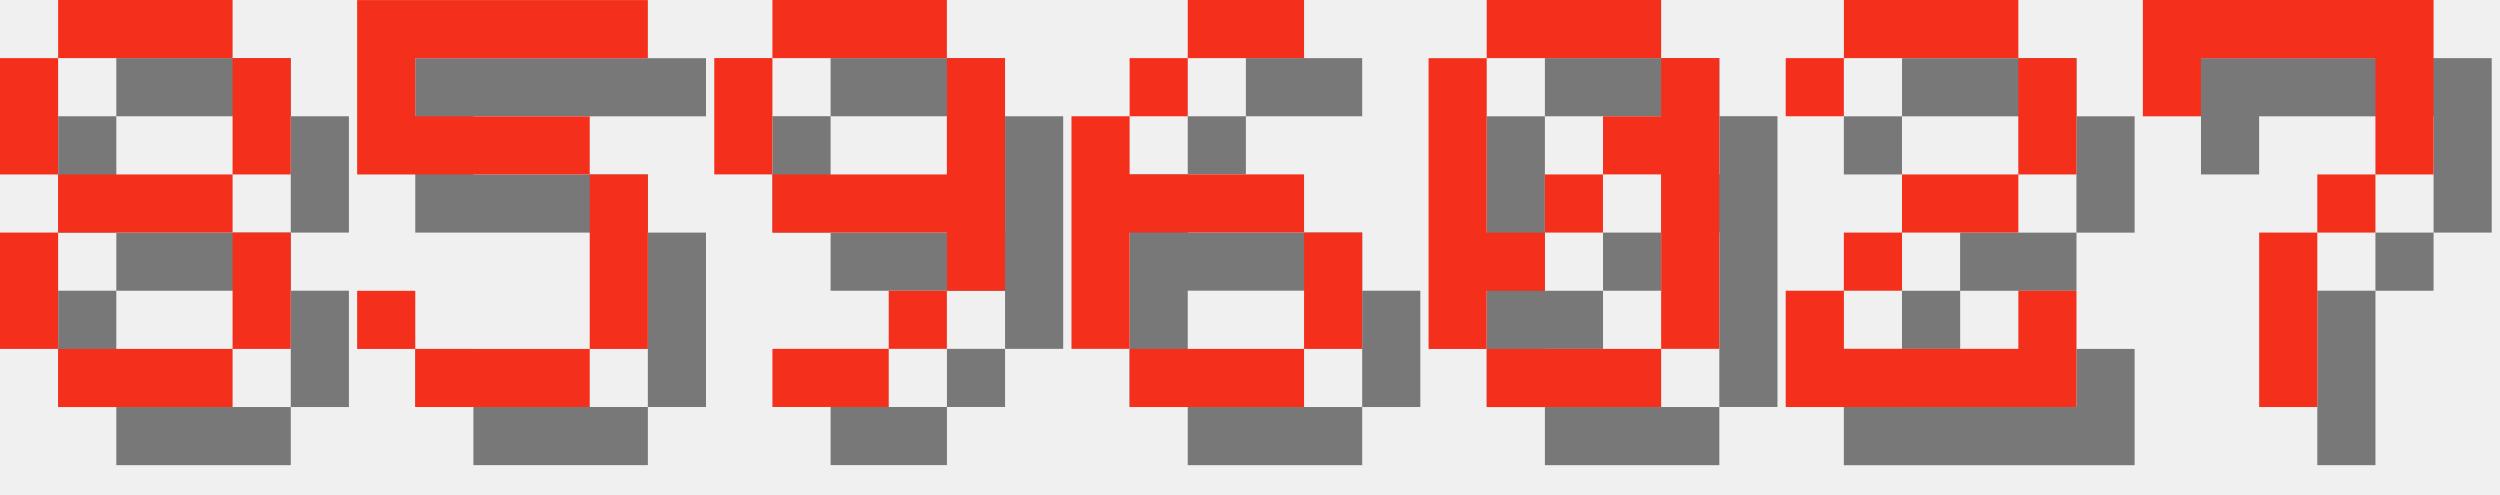
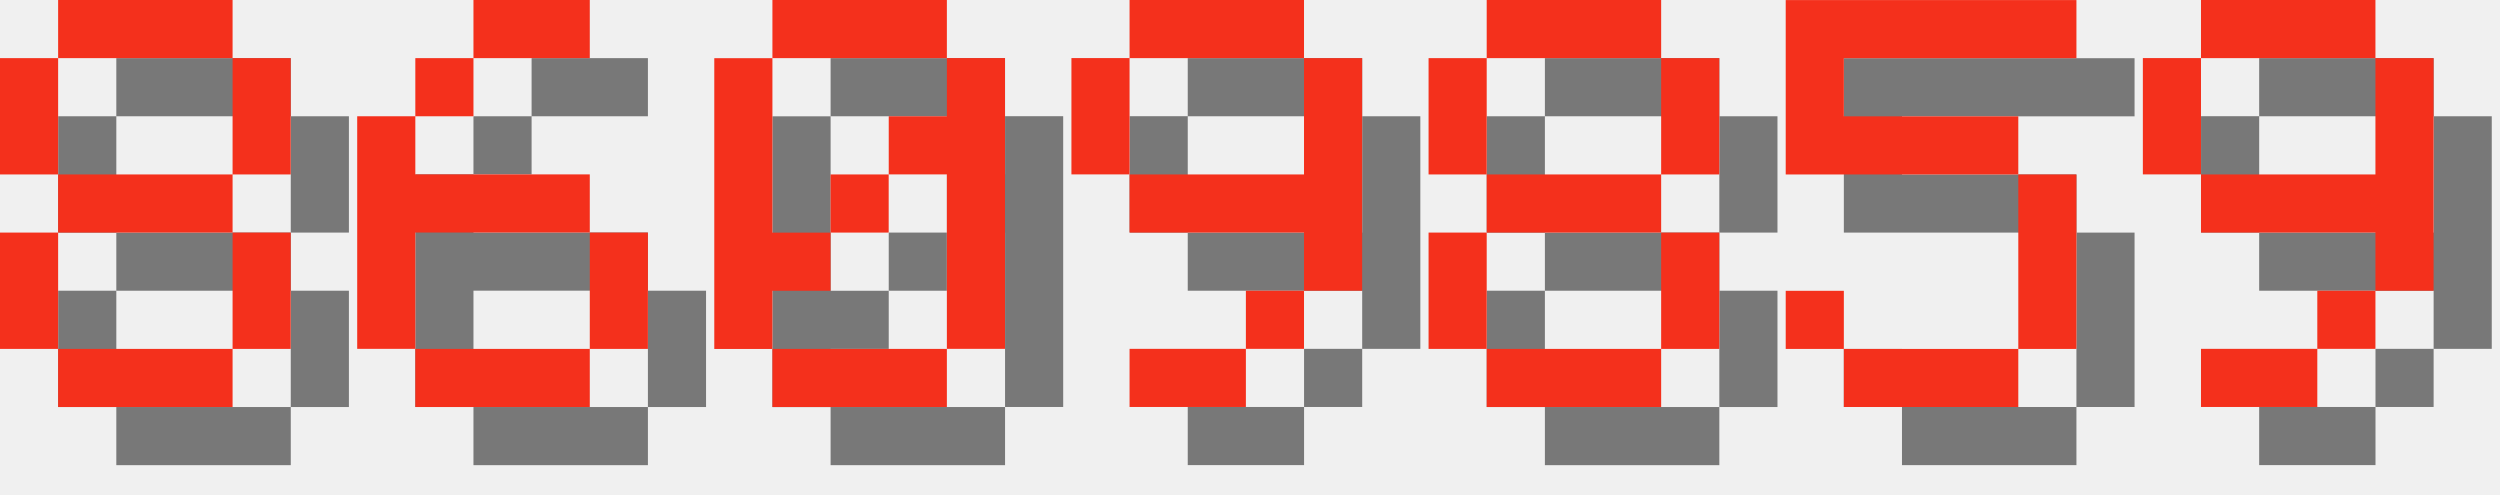
<svg xmlns="http://www.w3.org/2000/svg" version="1.1" width="182.0" height="36">
  <style>
        .text-foreground {
            fill: #F4301C;
        }
        .text-shadow {
            fill: #000000;
            fill-opacity: 0.5;
        }
    </style>
  <g class="digit" id="digit_8" transform="translate(0.0, 0), scale(4)">
    <path id="digit_8_shadow" class="text-shadow" d="m2.117 1.058v1.058h3.175v-1.058h-3.175zm3.175 1.058v2.117h1.058v-2.117h-1.058zm0 2.117h-3.175v1.058h3.175v-1.058zm0 1.058v2.117h1.058v-2.117h-1.058zm0 2.117h-3.175v1.058h3.175v-1.058zm-3.175 0v-2.117h-1.058v2.117h1.058zm0-3.175v-2.117h-1.058v2.117h1.058z" fill-opacity=".5" style="paint-order:stroke fill markers" />
    <path id="digit_8_fg" class="text-foreground" d="m1.058 0v1.058h3.175v-1.058h-3.175zm3.175 1.058v2.117h1.058v-2.117h-1.058zm0 2.117h-3.175v1.058h3.175v-1.058zm0 1.058v2.117h1.058v-2.117h-1.058zm0 2.117h-3.175v1.058h3.175v-1.058zm-3.175 0v-2.117h-1.058v2.117h1.058zm0-3.175v-2.117h-1.058v2.117h1.058z" fill="#fff" style="paint-order:stroke fill markers" />
  </g>
-   <g class="digit" id="digit_5" transform="translate(26.0, 0), scale(4)">
+   <g class="digit" id="digit_6" transform="translate(26.0, 0), scale(4)">
+     <path id="digit_6_shadow" class="text-shadow" d="m3.175 1.058v1.058h2.117v-1.058h-2.117zm0 1.058h-1.058v1.058h1.058v-1.058zm-1.058 1.058h-1.058v4.233h1.058v-2.117h3.175v-1.058h-3.175v-1.058zm3.175 2.117v2.117h1.058v-2.117h-1.058zm0 2.117h-3.175v1.058h3.175v-1.058z" fill-opacity=".5" style="paint-order:stroke fill markers" />
+     <path id="digit_6_fg" class="text-foreground" d="m2.117 0v1.058h2.117v-1.058h-2.117zm0 1.058h-1.058v1.058h1.058v-1.058zm-1.058 1.058h-1.058v4.233h1.058v-2.117h3.175v-1.058h-3.175v-1.058zm3.175 2.117v2.117h1.058v-2.117h-1.058zm0 2.117h-3.175v1.058h3.175v-1.058z" fill="#fff" style="paint-order:stroke fill markers" />
+   </g>
+   <g class="digit" id="digit_0" transform="translate(52.0, 0), scale(4)">
+     <path id="digit_0_shadow" class="text-shadow" d="m2.117 1.058v1.058h3.175v-1.058h-3.175zm3.175 1.058v1.058h-1.058v1.058h1.058v3.175h1.058v-5.292h-1.058zm0 5.292h-3.175v1.058h3.175v-1.058zm-3.175 0v-1.058h1.058v-1.058h-1.058v-3.175h-1.058v5.292h1.058zm1.058-2.117h1.058v-1.058h-1.058v1.058z" fill-opacity=".5" style="paint-order:stroke fill markers" />
+     <path id="digit_0_fg" class="text-foreground" d="m1.058 0v1.058h3.175v-1.058h-3.175zm3.175 1.058v1.058h-1.058v1.058h1.058v3.175h1.058v-5.292h-1.058zm0 5.292h-3.175v1.058h3.175v-1.058zm-3.175 0v-1.058h1.058v-1.058h-1.058v-3.175h-1.058v5.292h1.058zm1.058-2.117h1.058v-1.058h-1.058v1.058z" fill="#fff" style="paint-order:stroke fill markers" />
+   </g>
+   <g class="digit" id="digit_9" transform="translate(78.0, 0), scale(4)">
+     <path id="digit_9_shadow" class="text-shadow" d="m2.117 1.058v1.058h3.175v-1.058h-3.175zm3.175 1.058v2.117h-3.175v1.058h3.175v1.058h1.058v-4.233h-1.058zm0 4.233h-1.058v1.058h1.058v-1.058zm-1.058 1.058h-2.117v1.058h2.117v-1.058zm-2.117-3.175v-2.117h-1.058v2.117h1.058z" fill-opacity=".5" style="paint-order:stroke fill markers" />
+     <path id="digit_9_fg" class="text-foreground" d="m1.058 0v1.058h3.175v-1.058h-3.175zm3.175 1.058v2.117h-3.175v1.058h3.175v1.058h1.058v-4.233h-1.058zm0 4.233h-1.058v1.058h1.058v-1.058zm-1.058 1.058h-2.117v1.058h2.117v-1.058zm-2.117-3.175v-2.117h-1.058v2.117h1.058z" fill="#fff" style="paint-order:stroke fill markers" />
+   </g>
+   <g class="digit" id="digit_8" transform="translate(104.0, 0), scale(4)">
+     <path id="digit_8_shadow" class="text-shadow" d="m2.117 1.058v1.058h3.175v-1.058h-3.175zm3.175 1.058v2.117h1.058v-2.117h-1.058zm0 2.117h-3.175v1.058h3.175v-1.058zm0 1.058v2.117h1.058v-2.117h-1.058zm0 2.117h-3.175v1.058h3.175v-1.058zm-3.175 0v-2.117h-1.058v2.117h1.058zm0-3.175v-2.117h-1.058v2.117h1.058z" fill-opacity=".5" style="paint-order:stroke fill markers" />
+     <path id="digit_8_fg" class="text-foreground" d="m1.058 0v1.058h3.175v-1.058h-3.175zm3.175 1.058v2.117h1.058v-2.117h-1.058zm0 2.117h-3.175v1.058h3.175v-1.058zm0 1.058v2.117h1.058v-2.117h-1.058zm0 2.117h-3.175v1.058h3.175v-1.058zm-3.175 0v-2.117h-1.058v2.117h1.058zm0-3.175v-2.117h-1.058v2.117h1.058z" fill="#fff" style="paint-order:stroke fill markers" />
+   </g>
+   <g class="digit" id="digit_5" transform="translate(130.0, 0), scale(4)">
    <path id="digit_5_shadow" class="text-shadow" d="m1.058 1.058v3.175h4.233v3.175h-3.175v-1.058h-1.058v1.058h1.058v1.058h3.175v-1.058h1.058v-3.175h-1.058v-1.058h-3.175v-1.058h4.233v-1.058h-5.292z" fill-opacity=".5" style="paint-order:stroke fill markers" />
    <path id="digit_5_fg" class="text-foreground" d="m0 0v3.175h4.233v3.175h-3.175v-1.058h-1.058v1.058h1.058v1.058h3.175v-1.058h1.058v-3.175h-1.058v-1.058h-3.175v-1.058h4.233v-1.058h-5.292z" fill="#fff" style="paint-order:stroke fill markers" />
  </g>
-   <g class="digit" id="digit_9" transform="translate(52.0, 0), scale(4)">
+   <g class="digit" id="digit_9" transform="translate(156.0, 0), scale(4)">
    <path id="digit_9_shadow" class="text-shadow" d="m2.117 1.058v1.058h3.175v-1.058h-3.175zm3.175 1.058v2.117h-3.175v1.058h3.175v1.058h1.058v-4.233h-1.058zm0 4.233h-1.058v1.058h1.058v-1.058zm-1.058 1.058h-2.117v1.058h2.117v-1.058zm-2.117-3.175v-2.117h-1.058v2.117h1.058z" fill-opacity=".5" style="paint-order:stroke fill markers" />
    <path id="digit_9_fg" class="text-foreground" d="m1.058 0v1.058h3.175v-1.058h-3.175zm3.175 1.058v2.117h-3.175v1.058h3.175v1.058h1.058v-4.233h-1.058zm0 4.233h-1.058v1.058h1.058v-1.058zm-1.058 1.058h-2.117v1.058h2.117v-1.058zm-2.117-3.175v-2.117h-1.058v2.117h1.058z" fill="#fff" style="paint-order:stroke fill markers" />
  </g>
-   <g class="digit" id="digit_6" transform="translate(78.0, 0), scale(4)">
-     <path id="digit_6_shadow" class="text-shadow" d="m3.175 1.058v1.058h2.117v-1.058h-2.117zm0 1.058h-1.058v1.058h1.058v-1.058zm-1.058 1.058h-1.058v4.233h1.058v-2.117h3.175v-1.058h-3.175v-1.058zm3.175 2.117v2.117h1.058v-2.117h-1.058zm0 2.117h-3.175v1.058h3.175v-1.058z" fill-opacity=".5" style="paint-order:stroke fill markers" />
-     <path id="digit_6_fg" class="text-foreground" d="m2.117 0v1.058h2.117v-1.058h-2.117zm0 1.058h-1.058v1.058h1.058v-1.058zm-1.058 1.058h-1.058v4.233h1.058v-2.117h3.175v-1.058h-3.175v-1.058zm3.175 2.117v2.117h1.058v-2.117h-1.058zm0 2.117h-3.175v1.058h3.175v-1.058z" fill="#fff" style="paint-order:stroke fill markers" />
-   </g>
-   <g class="digit" id="digit_0" transform="translate(104.0, 0), scale(4)">
-     <path id="digit_0_shadow" class="text-shadow" d="m2.117 1.058v1.058h3.175v-1.058h-3.175zm3.175 1.058v1.058h-1.058v1.058h1.058v3.175h1.058v-5.292h-1.058zm0 5.292h-3.175v1.058h3.175v-1.058zm-3.175 0v-1.058h1.058v-1.058h-1.058v-3.175h-1.058v5.292h1.058zm1.058-2.117h1.058v-1.058h-1.058v1.058z" fill-opacity=".5" style="paint-order:stroke fill markers" />
-     <path id="digit_0_fg" class="text-foreground" d="m1.058 0v1.058h3.175v-1.058h-3.175zm3.175 1.058v1.058h-1.058v1.058h1.058v3.175h1.058v-5.292h-1.058zm0 5.292h-3.175v1.058h3.175v-1.058zm-3.175 0v-1.058h1.058v-1.058h-1.058v-3.175h-1.058v5.292h1.058zm1.058-2.117h1.058v-1.058h-1.058v1.058z" fill="#fff" style="paint-order:stroke fill markers" />
-   </g>
-   <g class="digit" id="digit_2" transform="translate(130.0, 0), scale(4)">
-     <path id="digit_2_shadow" class="text-shadow" d="m1.058 2.117v1.058h1.058v-1.058h3.175v2.117h-2.117v1.058h-1.058v1.058h-1.058v2.117h5.292v-2.117h-1.058v1.058h-3.175v-1.058h1.058v-1.058h2.117v-1.058h1.058v-2.117h-1.058v-1.058h-3.175v1.058h-1.058z" fill-opacity=".5" style="paint-order:stroke fill markers" />
-     <path id="digit_2_fg" class="text-foreground" d="m0 1.058v1.058h1.058v-1.058h3.175v2.117h-2.117v1.058h-1.058v1.058h-1.058v2.117h5.292v-2.117h-1.058v1.058h-3.175v-1.058h1.058v-1.058h2.117v-1.058h1.058v-2.117h-1.058v-1.058h-3.175v1.058h-1.058z" fill="#fff" style="paint-order:stroke fill markers" />
-   </g>
-   <g class="digit" id="digit_7" transform="translate(156.0, 0), scale(4)">
-     <path id="digit_7_shadow" class="text-shadow" d="m1.058 1.058 2e-6 2.117h1.058v-1.058h3.175v1.058l2e-7 1.058h-1.058v1.058h-1.058l4e-7 3.175 1.058 1e-7v-3.175h1.058v-1.058h1.058l5e-7 -1.058v-2.117z" fill-opacity=".5" style="paint-order:stroke fill markers" />
-     <path id="digit_7_fg" class="text-foreground" d="m0 0 2e-6 2.117h1.058v-1.058h3.175v1.058l2e-7 1.058h-1.058v1.058h-1.058l4e-7 3.175 1.058 1e-7v-3.175h1.058v-1.058h1.058l5e-7 -1.058v-2.117z" fill="#fff" style="paint-order:stroke fill markers" />
-   </g>
</svg>
